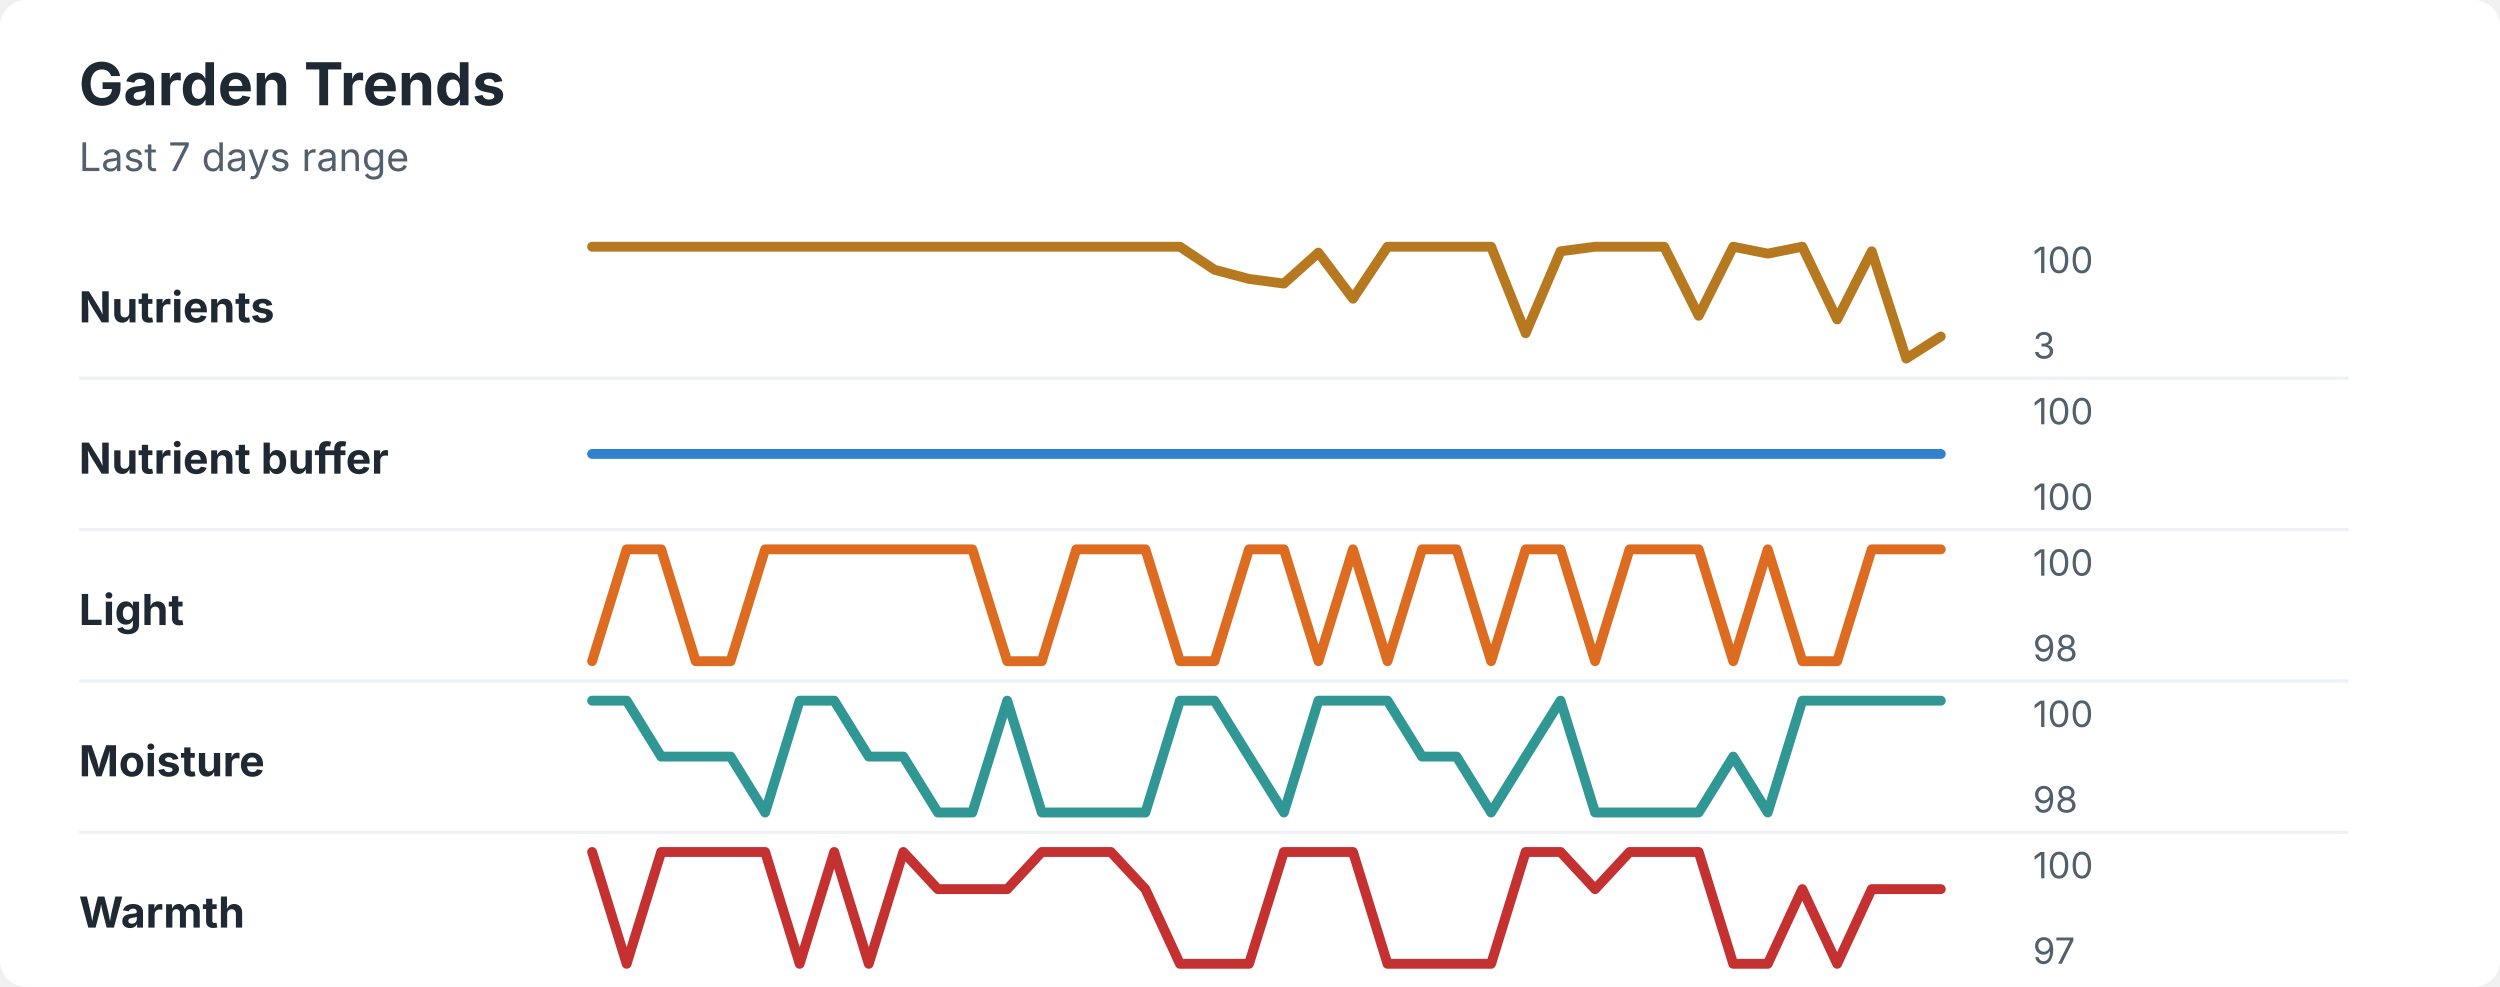
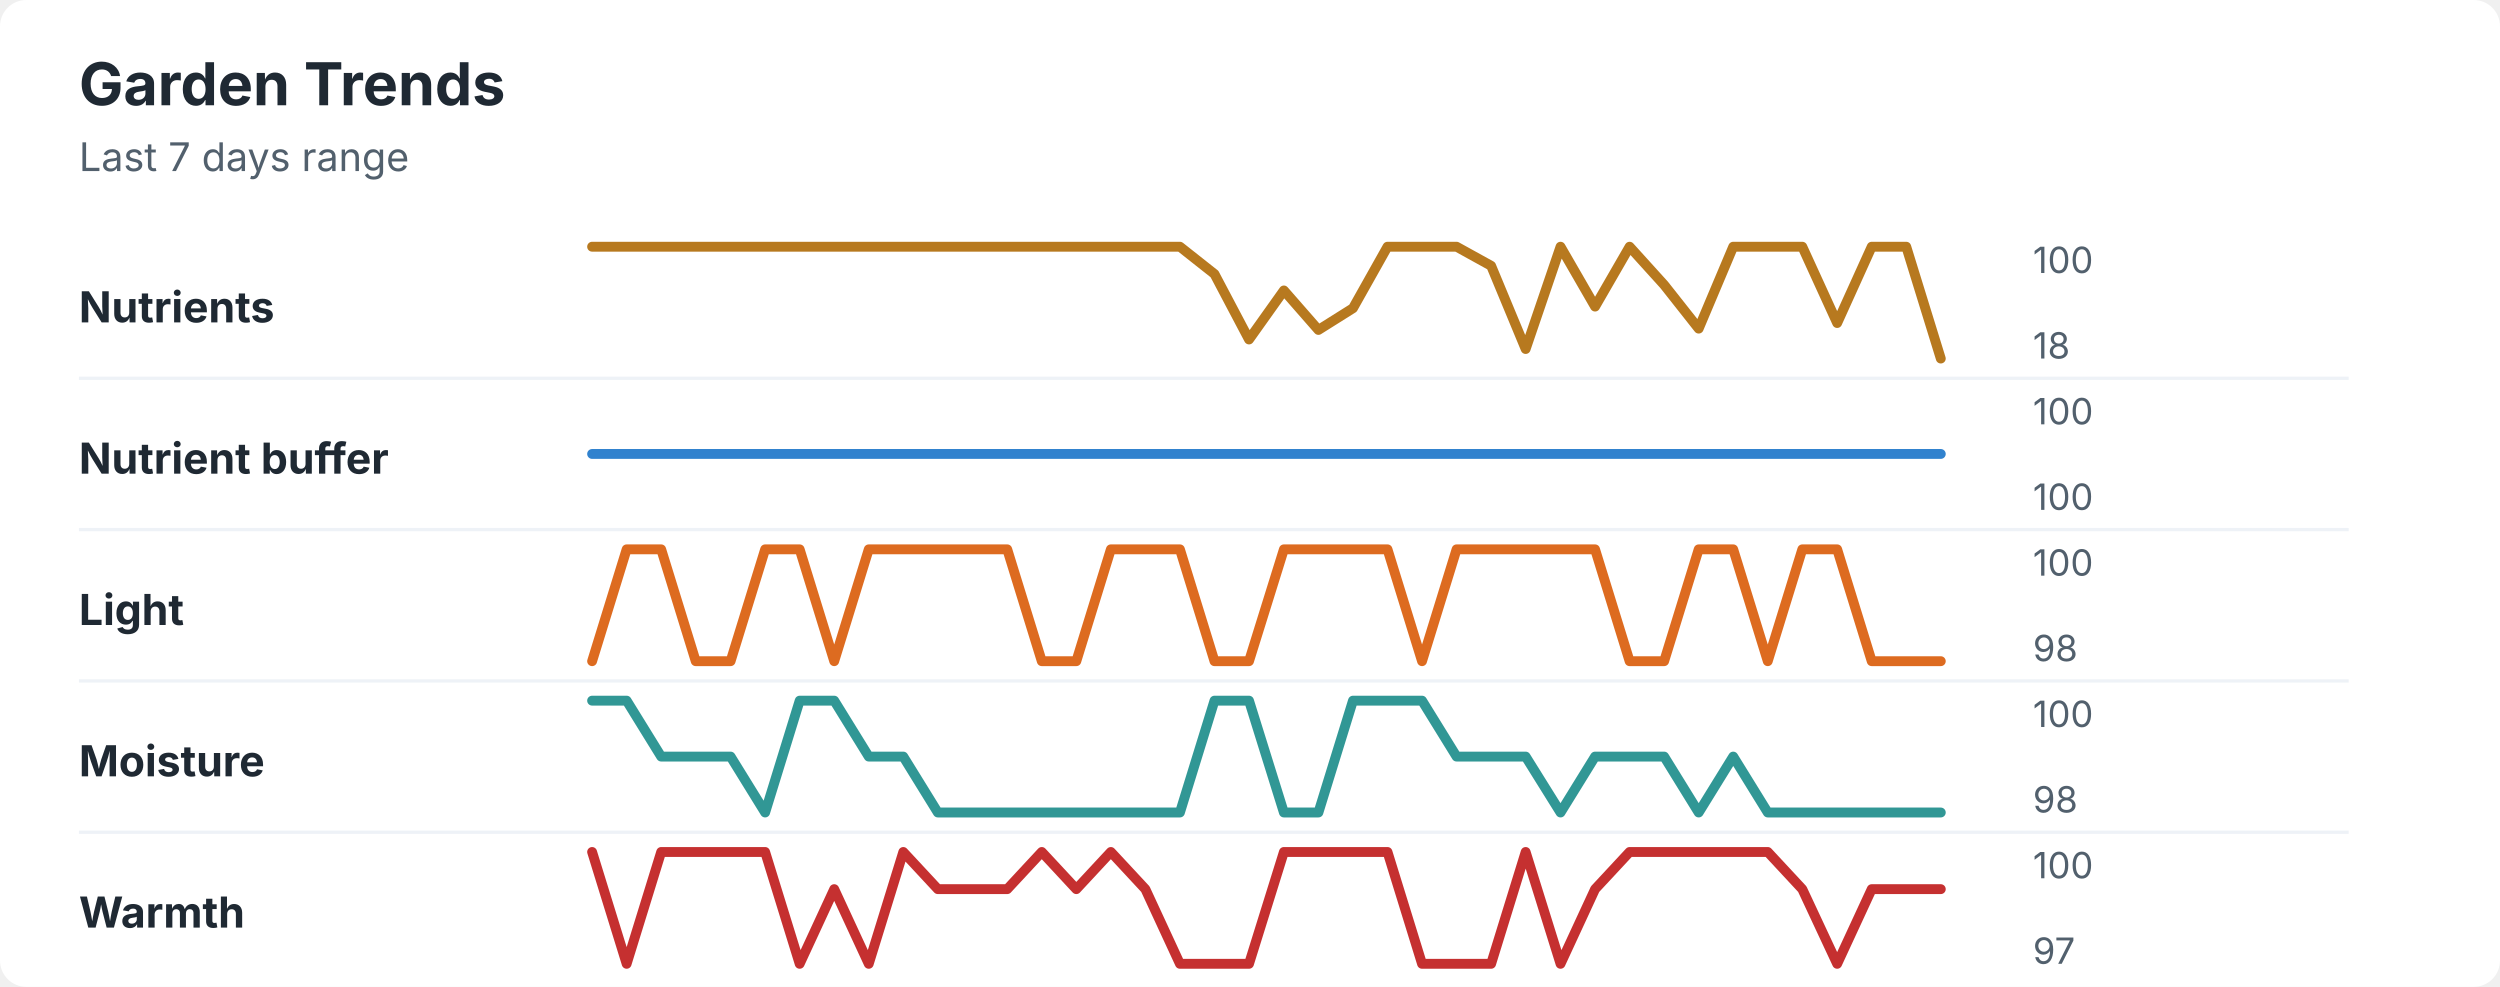
<svg xmlns="http://www.w3.org/2000/svg" width="760" height="300" viewBox="0 0 760 300" role="img" aria-labelledby="title desc">
  <rect width="760" height="300" rx="8" fill="#ffffff" />
  <style>
    text { font-family: -apple-system, BlinkMacSystemFont, "Segoe UI", sans-serif; }
    .title { font-size: 18px; font-weight: 700; fill: #1f2933; }
    .subtitle { font-size: 12px; fill: #52606d; }
    .label { font-size: 13px; font-weight: 650; fill: #1f2933; }
    .axis-value { font-size: 11px; fill: #52606d; }
    .separator { stroke: #eef2f7; stroke-width: 1; }
  </style>
  <text x="24" y="32" class="title">Garden Trends</text>
  <text x="24" y="52" class="subtitle">Last 7 days range</text>
  <text x="24" y="98" class="label">Nutrients</text>
-   <polyline points="180.0,75.0 190.5,75.0 201.0,75.0 211.5,75.0 222.1,75.0 232.6,75.0 243.1,75.0 253.6,75.0 264.1,75.0 274.6,75.0 285.1,75.0 295.6,75.0 306.2,75.0 316.7,75.0 327.2,75.0 337.7,75.0 348.2,75.0 358.7,75.0 369.2,82.0 379.7,84.8 390.3,86.2 400.8,76.8 411.3,90.8 421.8,75.0 432.3,75.0 442.8,75.0 453.3,75.0 463.8,101.3 474.4,76.4 484.9,75.0 495.4,75.0 505.9,75.0 516.4,96.0 526.9,75.0 537.4,77.1 547.9,75.0 558.5,97.1 569.0,76.4 579.5,109.0 590.0,102.3 " fill="none" stroke="#b7791f" stroke-width="3" stroke-linecap="round" stroke-linejoin="round" />
+   <polyline points="180.0,75.0 190.5,75.0 201.0,75.0 211.5,75.0 222.1,75.0 232.6,75.0 243.1,75.0 253.6,75.0 264.1,75.0 274.6,75.0 285.1,75.0 295.6,75.0 306.2,75.0 316.7,75.0 327.2,75.0 337.7,75.0 348.2,75.0 358.7,75.0 369.2,83.3 379.7,103.2 390.3,88.3 400.8,100.3 411.3,93.7 421.8,75.0 432.3,75.0 442.8,75.0 453.3,80.8 463.8,106.1 474.4,75.0 484.9,93.2 495.4,75.0 505.9,86.6 516.4,99.9 526.9,75.0 537.4,75.0 547.9,75.0 558.5,98.2 569.0,75.0 579.5,75.0 590.0,109.0 " fill="none" stroke="#b7791f" stroke-width="3" stroke-linecap="round" stroke-linejoin="round" />
  <text x="618" y="83" class="axis-value">100</text>
-   <text x="618" y="109" class="axis-value">3</text>
+   <text x="618" y="109" class="axis-value">18</text>
  <line x1="24" y1="115.0" x2="714" y2="115.0" class="separator" />
  <text x="24" y="144" class="label">Nutrient buffer</text>
  <polyline points="180.0,138.0 190.5,138.0 201.0,138.0 211.5,138.0 222.1,138.0 232.6,138.0 243.1,138.0 253.6,138.0 264.1,138.0 274.6,138.0 285.1,138.0 295.6,138.0 306.2,138.0 316.7,138.0 327.2,138.0 337.7,138.0 348.2,138.0 358.7,138.0 369.2,138.0 379.7,138.0 390.3,138.0 400.8,138.0 411.3,138.0 421.8,138.0 432.3,138.0 442.8,138.0 453.3,138.0 463.8,138.0 474.4,138.0 484.9,138.0 495.4,138.0 505.9,138.0 516.4,138.0 526.9,138.0 537.4,138.0 547.9,138.0 558.5,138.0 569.0,138.0 579.5,138.0 590.0,138.0 " fill="none" stroke="#3182ce" stroke-width="3" stroke-linecap="round" stroke-linejoin="round" />
  <text x="618" y="129" class="axis-value">100</text>
  <text x="618" y="155" class="axis-value">100</text>
  <line x1="24" y1="161.0" x2="714" y2="161.0" class="separator" />
  <text x="24" y="190" class="label">Light</text>
-   <polyline points="180.0,201.0 190.5,167.0 201.0,167.0 211.5,201.0 222.1,201.0 232.6,167.0 243.1,167.0 253.6,167.0 264.1,167.0 274.6,167.0 285.1,167.0 295.6,167.0 306.2,201.0 316.7,201.0 327.2,167.0 337.7,167.0 348.2,167.0 358.7,201.0 369.2,201.0 379.7,167.0 390.3,167.0 400.8,201.0 411.3,167.0 421.8,201.0 432.3,167.0 442.8,167.0 453.3,201.0 463.8,167.0 474.4,167.0 484.9,201.0 495.4,167.0 505.9,167.0 516.4,167.0 526.9,201.0 537.4,167.0 547.9,201.0 558.5,201.0 569.0,167.0 579.5,167.0 590.0,167.0 " fill="none" stroke="#dd6b20" stroke-width="3" stroke-linecap="round" stroke-linejoin="round" />
+   <polyline points="180.0,201.0 190.5,167.0 201.0,167.0 211.5,201.0 222.1,201.0 232.6,167.0 243.1,167.0 253.6,201.0 264.1,167.0 274.6,167.0 285.1,167.0 295.6,167.0 306.2,167.0 316.7,201.0 327.2,201.0 337.7,167.0 348.2,167.0 358.7,167.0 369.2,201.0 379.7,201.0 390.3,167.0 400.8,167.0 411.3,167.0 421.8,167.0 432.3,201.0 442.8,167.0 453.3,167.0 463.8,167.0 474.4,167.0 484.9,167.0 495.4,201.0 505.9,201.0 516.4,167.0 526.9,167.0 537.4,201.0 547.9,167.0 558.5,167.0 569.0,201.0 579.5,201.0 590.0,201.0 " fill="none" stroke="#dd6b20" stroke-width="3" stroke-linecap="round" stroke-linejoin="round" />
  <text x="618" y="175" class="axis-value">100</text>
  <text x="618" y="201" class="axis-value">98</text>
  <line x1="24" y1="207.0" x2="714" y2="207.0" class="separator" />
  <text x="24" y="236" class="label">Moisture</text>
-   <polyline points="180.0,213.0 190.5,213.0 201.0,230.0 211.5,230.0 222.1,230.0 232.6,247.0 243.1,213.0 253.6,213.0 264.1,230.0 274.6,230.0 285.1,247.0 295.6,247.0 306.2,213.0 316.7,247.0 327.2,247.0 337.7,247.0 348.2,247.0 358.7,213.0 369.2,213.0 379.7,230.0 390.3,247.0 400.8,213.0 411.3,213.0 421.8,213.0 432.3,230.0 442.8,230.0 453.3,247.0 463.8,230.0 474.4,213.0 484.9,247.0 495.4,247.0 505.9,247.0 516.4,247.0 526.9,230.0 537.4,247.0 547.9,213.0 558.5,213.0 569.0,213.0 579.5,213.0 590.0,213.0 " fill="none" stroke="#319795" stroke-width="3" stroke-linecap="round" stroke-linejoin="round" />
+   <polyline points="180.0,213.0 190.5,213.0 201.0,230.0 211.5,230.0 222.1,230.0 232.6,247.0 243.1,213.0 253.6,213.0 264.1,230.0 274.6,230.0 285.1,247.0 295.6,247.0 306.2,247.0 316.7,247.0 327.2,247.0 337.7,247.0 348.2,247.0 358.7,247.0 369.2,213.0 379.7,213.0 390.3,247.0 400.8,247.0 411.3,213.0 421.8,213.0 432.3,213.0 442.8,230.0 453.3,230.0 463.8,230.0 474.4,247.0 484.9,230.0 495.4,230.0 505.9,230.0 516.4,247.0 526.9,230.0 537.4,247.0 547.9,247.0 558.5,247.0 569.0,247.0 579.5,247.0 590.0,247.0 " fill="none" stroke="#319795" stroke-width="3" stroke-linecap="round" stroke-linejoin="round" />
  <text x="618" y="221" class="axis-value">100</text>
  <text x="618" y="247" class="axis-value">98</text>
  <line x1="24" y1="253.0" x2="714" y2="253.0" class="separator" />
  <text x="24" y="282" class="label">Warmth</text>
-   <polyline points="180.0,259.0 190.5,293.0 201.0,259.0 211.5,259.0 222.1,259.0 232.6,259.0 243.1,293.0 253.6,259.0 264.1,293.0 274.6,259.0 285.1,270.3 295.6,270.3 306.2,270.3 316.7,259.0 327.2,259.0 337.7,259.0 348.2,270.3 358.7,293.0 369.2,293.0 379.7,293.0 390.3,259.0 400.8,259.0 411.3,259.0 421.8,293.0 432.3,293.0 442.8,293.0 453.3,293.0 463.8,259.0 474.4,259.0 484.9,270.3 495.4,259.0 505.9,259.0 516.4,259.0 526.9,293.0 537.4,293.0 547.9,270.3 558.5,293.0 569.0,270.3 579.5,270.3 590.0,270.3 " fill="none" stroke="#c53030" stroke-width="3" stroke-linecap="round" stroke-linejoin="round" />
+   <polyline points="180.0,259.0 190.5,293.0 201.0,259.0 211.5,259.0 222.1,259.0 232.6,259.0 243.1,293.0 253.6,270.3 264.1,293.0 274.6,259.0 285.1,270.3 295.6,270.3 306.2,270.3 316.7,259.0 327.2,270.3 337.7,259.0 348.2,270.3 358.7,293.0 369.2,293.0 379.7,293.0 390.3,259.0 400.8,259.0 411.3,259.0 421.8,259.0 432.3,293.0 442.8,293.0 453.3,293.0 463.8,259.0 474.4,293.0 484.9,270.3 495.4,259.0 505.9,259.0 516.4,259.0 526.9,259.0 537.4,259.0 547.9,270.3 558.5,293.0 569.0,270.3 579.5,270.3 590.0,270.3 " fill="none" stroke="#c53030" stroke-width="3" stroke-linecap="round" stroke-linejoin="round" />
  <text x="618" y="267" class="axis-value">100</text>
  <text x="618" y="293" class="axis-value">97</text>
</svg>
